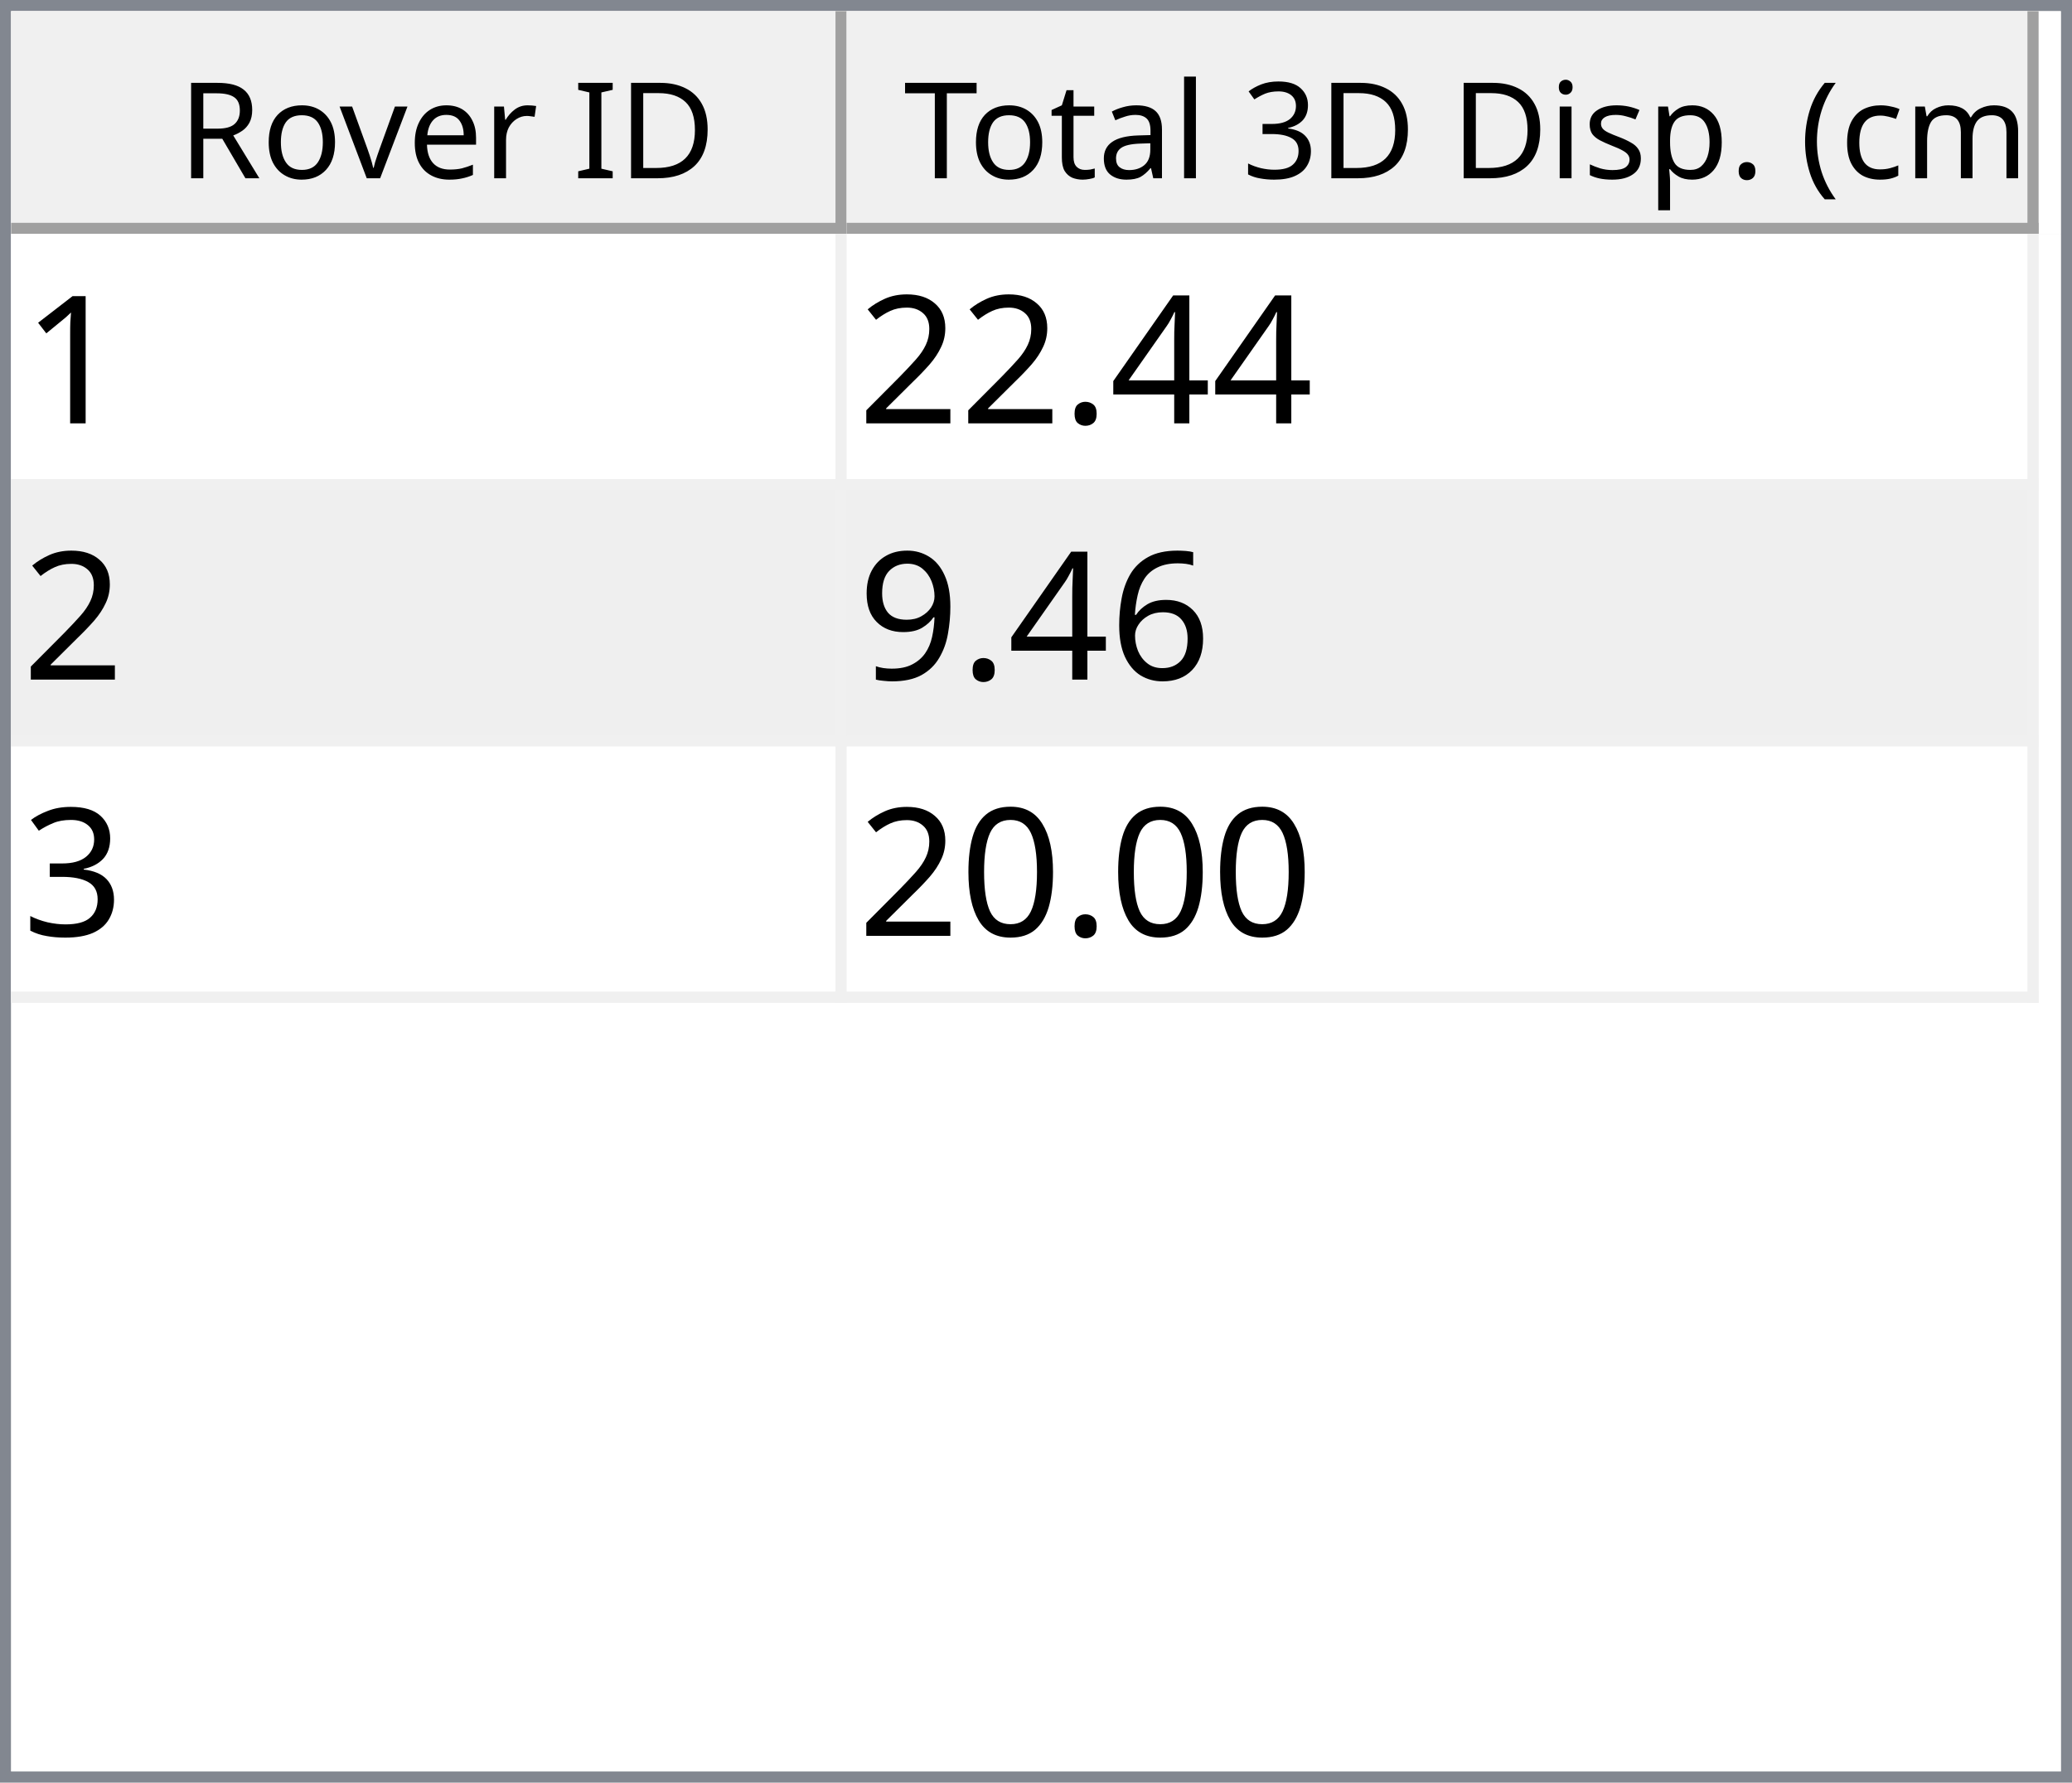
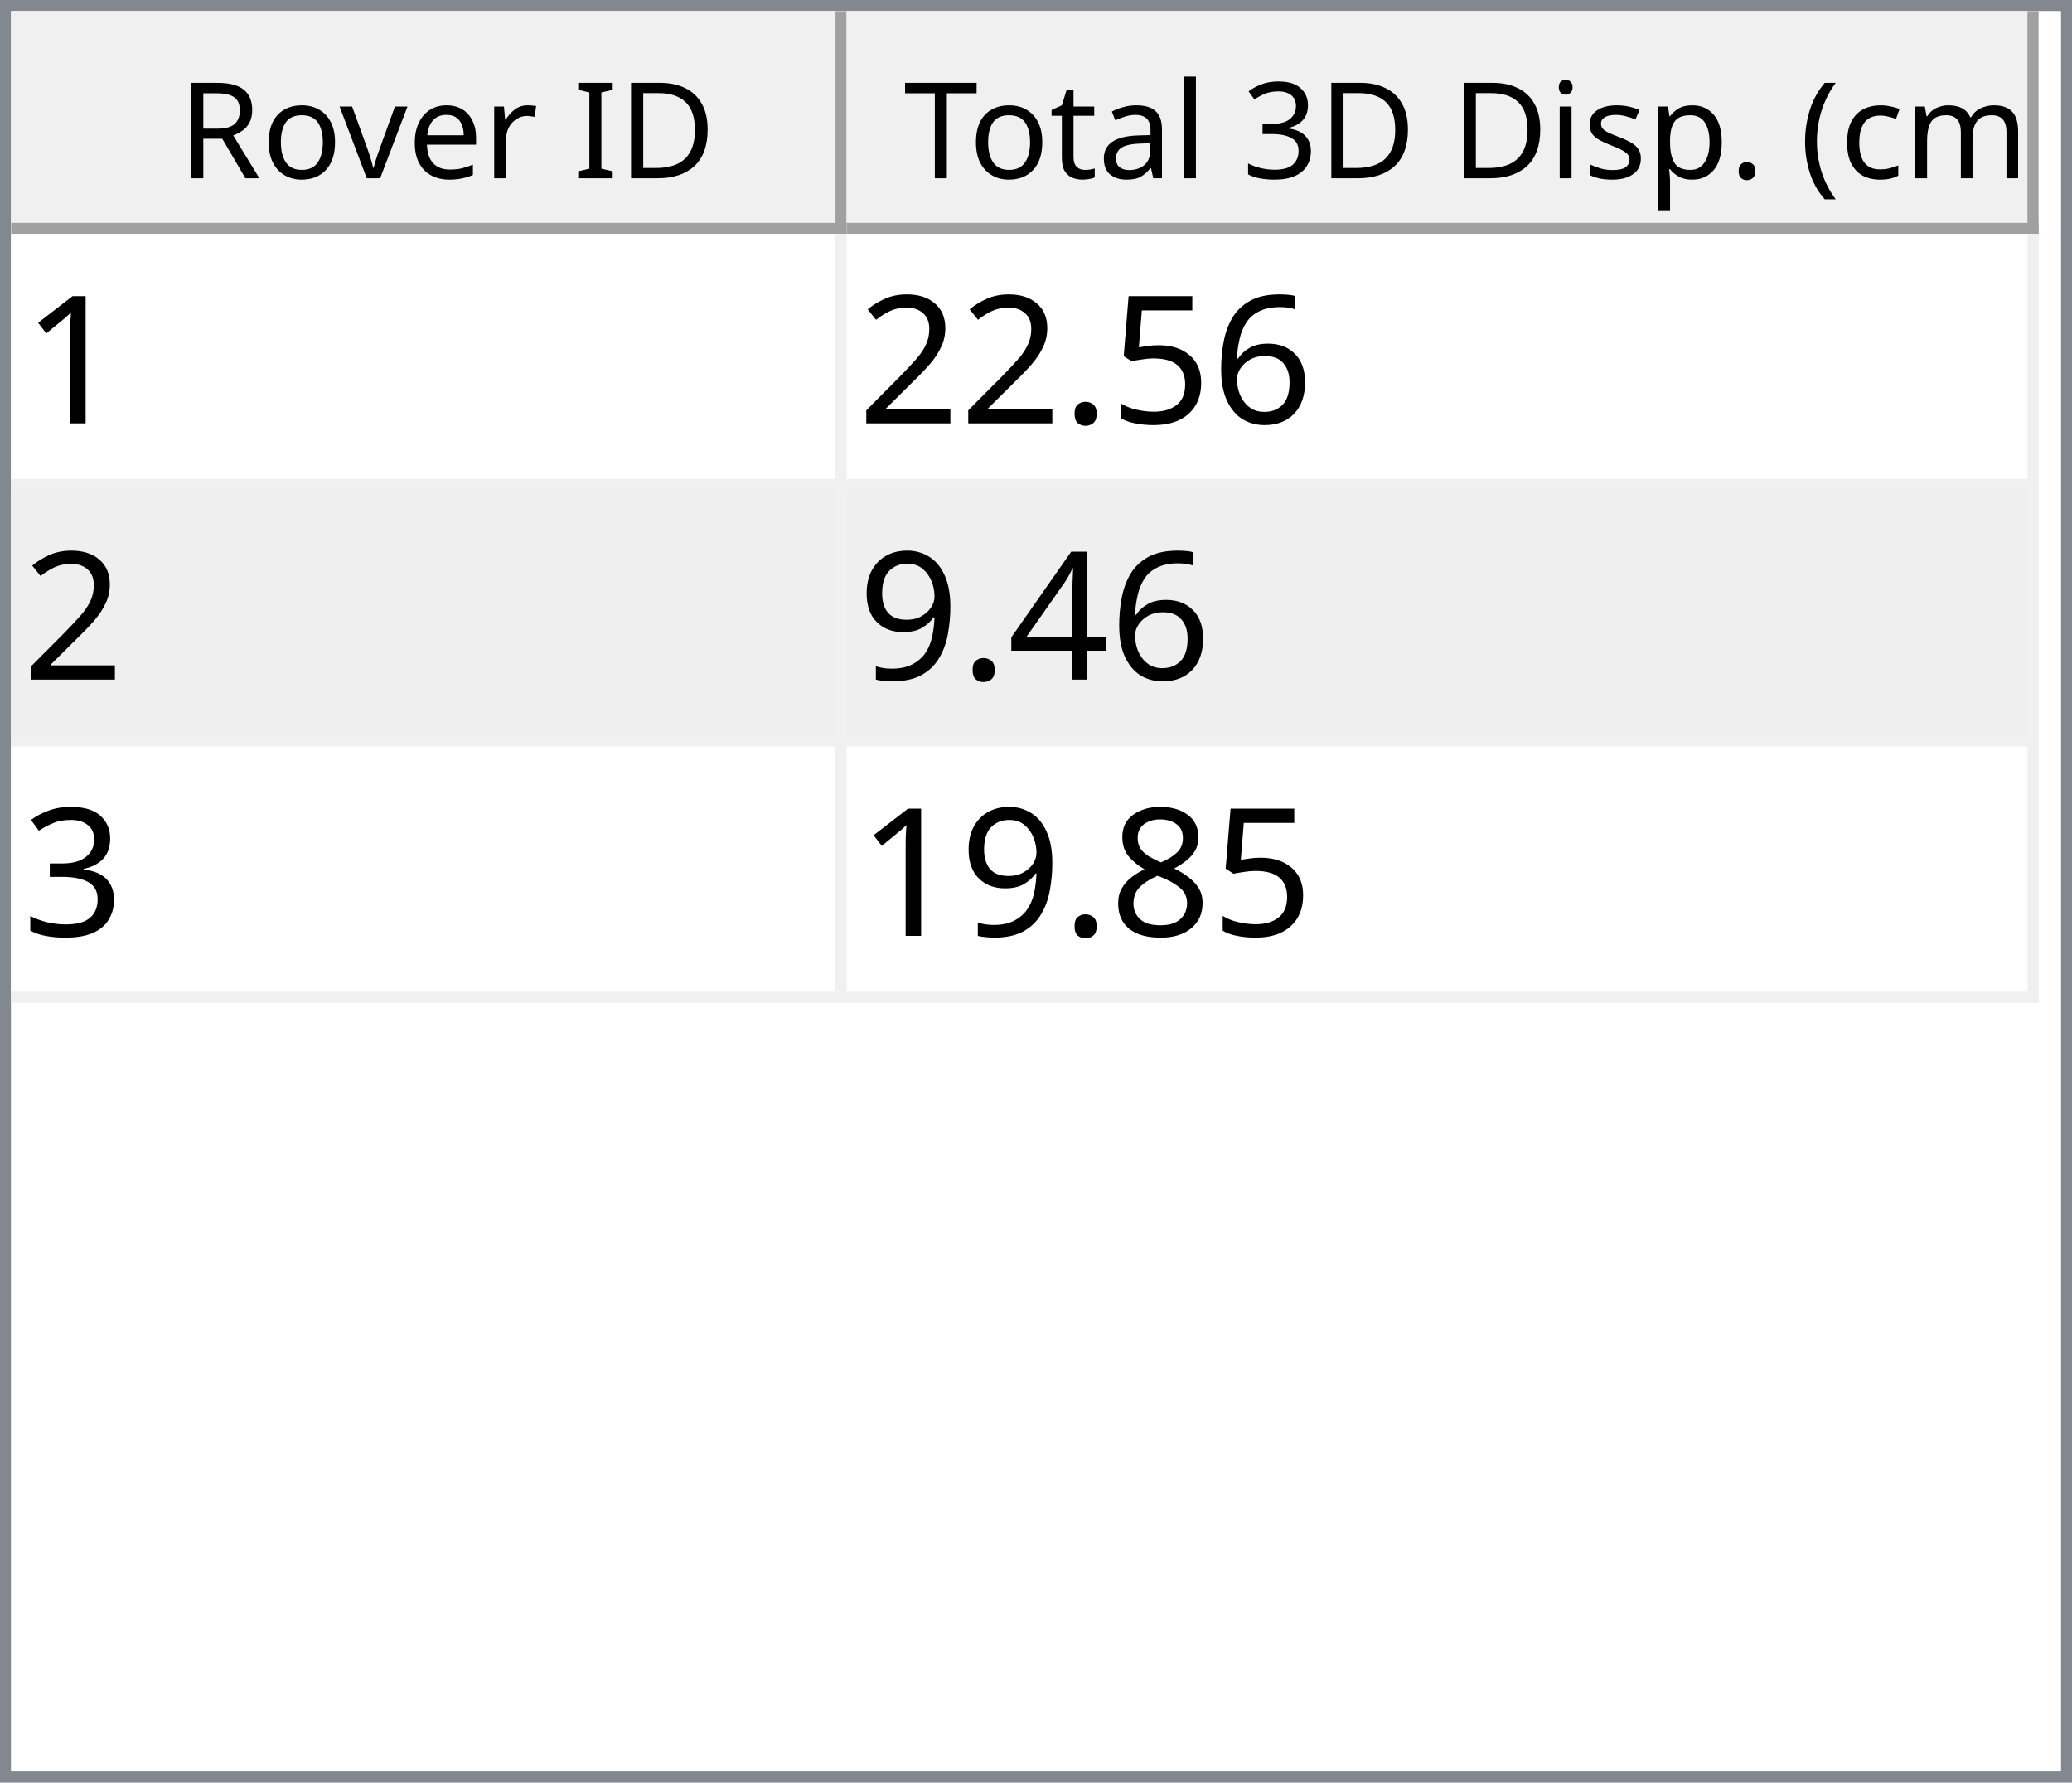
<svg xmlns="http://www.w3.org/2000/svg" style="fill-opacity:1; color-rendering:auto; color-interpolation:auto; text-rendering:auto; stroke:black; stroke-linecap:square; stroke-miterlimit:10; shape-rendering:auto; stroke-opacity:1; fill:black; stroke-dasharray:none; font-weight:normal; stroke-width:1; font-family:'Dialog'; font-style:normal; stroke-linejoin:miter; font-size:12px; stroke-dashoffset:0; image-rendering:auto;" width="186" height="160">
  <defs id="genericDefs" />
  <g>
    <defs id="defs1">
      <clipPath clipPathUnits="userSpaceOnUse" id="clipPath1">
        <path d="M0 0 L186 0 L186 160 L0 160 L0 0 Z" />
      </clipPath>
      <clipPath clipPathUnits="userSpaceOnUse" id="clipPath2">
        <path d="M0 0 L0 160 L186 160 L186 0 Z" />
      </clipPath>
      <clipPath clipPathUnits="userSpaceOnUse" id="clipPath3">
        <path d="M0 0 L0 20 L184 20 L184 0 Z" />
      </clipPath>
      <clipPath clipPathUnits="userSpaceOnUse" id="clipPath4">
        <path d="M0 0 L0 20 L75 20 L75 0 Z" />
      </clipPath>
      <clipPath clipPathUnits="userSpaceOnUse" id="clipPath5">
        <path d="M1 1 L1 19 L74 19 L74 1 Z" />
      </clipPath>
      <clipPath clipPathUnits="userSpaceOnUse" id="clipPath6">
        <path d="M0 0 L0 18 L73 18 L73 0 Z" />
      </clipPath>
      <clipPath clipPathUnits="userSpaceOnUse" id="clipPath7">
        <path d="M-0.5 -0.5 L-0.5 19.5 L74.5 19.5 L74.5 -0.5 Z" />
      </clipPath>
      <clipPath clipPathUnits="userSpaceOnUse" id="clipPath8">
        <path d="M0 0 L0 20 L107 20 L107 0 Z" />
      </clipPath>
      <clipPath clipPathUnits="userSpaceOnUse" id="clipPath9">
        <path d="M1 1 L1 19 L106 19 L106 1 Z" />
      </clipPath>
      <clipPath clipPathUnits="userSpaceOnUse" id="clipPath10">
        <path d="M0 0 L0 18 L105 18 L105 0 Z" />
      </clipPath>
      <clipPath clipPathUnits="userSpaceOnUse" id="clipPath11">
        <path d="M-0.5 -0.5 L-0.5 19.5 L106.5 19.5 L106.5 -0.5 Z" />
      </clipPath>
      <clipPath clipPathUnits="userSpaceOnUse" id="clipPath12">
        <path d="M0 0 L0 138 L184 138 L184 0 Z" />
      </clipPath>
      <clipPath clipPathUnits="userSpaceOnUse" id="clipPath13">
        <path d="M0 0 L0 69 L182 69 L182 0 Z" />
      </clipPath>
      <clipPath clipPathUnits="userSpaceOnUse" id="clipPath14">
        <path d="M-0.5 -0.5 L-0.5 68.5 L181.5 68.5 L181.5 -0.5 Z" />
      </clipPath>
      <clipPath clipPathUnits="userSpaceOnUse" id="clipPath15">
        <path d="M0 0 L0 22 L74 22 L74 0 Z" />
      </clipPath>
      <clipPath clipPathUnits="userSpaceOnUse" id="clipPath16">
        <path d="M0 0 L0 22 L106 22 L106 0 Z" />
      </clipPath>
      <font horiz-adv-x="64.551" id="font1">
        <font-face ascent="107.91" descent="25.098" units-per-em="100" style="font-style:normal; font-family:Segoe UI; font-weight:normal;" />
        <missing-glyph horiz-adv-x="64.551" d="M8.109 0 L8.109 68.266 L56.453 68.266 L56.453 0 L8.109 0 ZM15.328 7.234 L49.219 7.234 L49.219 61.031 L15.328 61.031 L15.328 7.234 Z" />
        <glyph unicode="D" horiz-adv-x="70.117" d="M9.188 0 L9.188 70.016 L28.516 70.016 Q65.531 70.016 65.531 35.891 Q65.531 19.672 55.25 9.836 Q44.969 0 27.734 0 L9.188 0 ZM17.391 62.594 L17.391 7.422 L27.828 7.422 Q41.609 7.422 49.273 14.797 Q56.938 22.172 56.938 35.688 Q56.938 62.594 28.328 62.594 L17.391 62.594 Z" />
        <glyph unicode="I" horiz-adv-x="26.611" d="M17.391 0 L9.188 0 L9.188 70.016 L17.391 70.016 L17.391 0 Z" />
        <glyph unicode=" " horiz-adv-x="27.393" d="" />
        <glyph unicode="r" horiz-adv-x="34.766" d="M34.188 41.891 Q32.078 43.5 28.125 43.5 Q23 43.5 19.555 38.672 Q16.109 33.844 16.109 25.484 L16.109 0 L8.109 0 L8.109 50 L16.109 50 L16.109 39.703 L16.312 39.703 Q18.016 44.969 21.531 47.922 Q25.047 50.875 29.391 50.875 Q32.516 50.875 34.188 50.203 L34.188 41.891 Z" />
        <glyph unicode="e" horiz-adv-x="52.295" d="M48.297 23 L12.984 23 Q13.188 14.656 17.484 10.109 Q21.781 5.562 29.297 5.562 Q37.75 5.562 44.828 11.141 L44.828 3.609 Q38.234 -1.172 27.391 -1.172 Q16.797 -1.172 10.742 5.641 Q4.688 12.453 4.688 24.812 Q4.688 36.469 11.305 43.82 Q17.922 51.172 27.734 51.172 Q37.547 51.172 42.922 44.828 Q48.297 38.484 48.297 27.203 L48.297 23 ZM40.094 29.781 Q40.047 36.719 36.75 40.578 Q33.453 44.438 27.594 44.438 Q21.922 44.438 17.969 40.383 Q14.016 36.328 13.094 29.781 L40.094 29.781 Z" />
        <glyph unicode="v" horiz-adv-x="47.9" d="M47.406 50 L27.484 0 L19.625 0 L0.688 50 L9.469 50 L22.172 13.672 Q23.578 9.672 23.922 6.688 L24.125 6.688 Q24.609 10.453 25.688 13.484 L38.969 50 L47.406 50 Z" />
        <glyph unicode="o" horiz-adv-x="58.594" d="M29 -1.172 Q17.922 -1.172 11.305 5.836 Q4.688 12.844 4.688 24.422 Q4.688 37.016 11.57 44.094 Q18.453 51.172 30.172 51.172 Q41.359 51.172 47.633 44.289 Q53.906 37.406 53.906 25.203 Q53.906 13.234 47.141 6.031 Q40.375 -1.172 29 -1.172 ZM29.594 44.438 Q21.875 44.438 17.383 39.188 Q12.891 33.938 12.891 24.703 Q12.891 15.828 17.43 10.695 Q21.969 5.562 29.594 5.562 Q37.359 5.562 41.531 10.594 Q45.703 15.625 45.703 24.906 Q45.703 34.281 41.531 39.359 Q37.359 44.438 29.594 44.438 Z" />
        <glyph unicode="R" horiz-adv-x="59.814" d="M59.375 0 L49.609 0 L37.891 19.625 Q36.281 22.359 34.766 24.289 Q33.25 26.219 31.664 27.438 Q30.078 28.656 28.25 29.219 Q26.422 29.781 24.125 29.781 L17.391 29.781 L17.391 0 L9.188 0 L9.188 70.016 L30.078 70.016 Q34.672 70.016 38.555 68.867 Q42.438 67.719 45.289 65.375 Q48.141 63.031 49.758 59.547 Q51.375 56.062 51.375 51.375 Q51.375 47.703 50.273 44.656 Q49.172 41.609 47.148 39.211 Q45.125 36.812 42.266 35.133 Q39.406 33.453 35.844 32.516 L35.844 32.328 Q37.594 31.547 38.891 30.547 Q40.188 29.547 41.359 28.18 Q42.531 26.812 43.68 25.078 Q44.828 23.344 46.234 21.047 L59.375 0 ZM17.391 62.594 L17.391 37.203 L28.516 37.203 Q31.594 37.203 34.203 38.133 Q36.812 39.062 38.719 40.797 Q40.625 42.531 41.703 45.047 Q42.781 47.562 42.781 50.688 Q42.781 56.297 39.141 59.445 Q35.5 62.594 28.609 62.594 L17.391 62.594 Z" />
        <glyph unicode=")" horiz-adv-x="30.176" d="M8.297 -15.922 L1.172 -15.922 Q16.406 2.344 16.406 26.812 Q16.406 51.469 1.078 70.016 L8.297 70.016 Q23.531 52.156 23.531 26.703 Q23.531 1.375 8.297 -15.922 Z" />
        <glyph unicode="m" horiz-adv-x="86.133" d="M79.109 0 L71.094 0 L71.094 28.719 Q71.094 37.016 68.531 40.727 Q65.969 44.438 59.906 44.438 Q54.781 44.438 51.195 39.75 Q47.609 35.062 47.609 28.516 L47.609 0 L39.594 0 L39.594 29.688 Q39.594 44.438 28.219 44.438 Q22.953 44.438 19.531 40.016 Q16.109 35.594 16.109 28.516 L16.109 0 L8.109 0 L8.109 50 L16.109 50 L16.109 42.094 L16.312 42.094 Q21.625 51.172 31.844 51.172 Q36.969 51.172 40.773 48.312 Q44.578 45.453 46 40.828 Q51.562 51.172 62.594 51.172 Q79.109 51.172 79.109 30.812 L79.109 0 Z" />
        <glyph unicode="c" horiz-adv-x="46.191" d="M42.188 2.297 Q36.422 -1.172 28.516 -1.172 Q17.828 -1.172 11.258 5.789 Q4.688 12.75 4.688 23.828 Q4.688 36.188 11.766 43.68 Q18.844 51.172 30.672 51.172 Q37.25 51.172 42.281 48.734 L42.281 40.531 Q36.719 44.438 30.375 44.438 Q22.703 44.438 17.797 38.945 Q12.891 33.453 12.891 24.516 Q12.891 15.719 17.508 10.641 Q22.125 5.562 29.891 5.562 Q36.422 5.562 42.188 9.906 L42.188 2.297 Z" />
        <glyph unicode="(" horiz-adv-x="30.176" d="M29.109 -15.922 L21.969 -15.922 Q6.844 1.375 6.844 26.703 Q6.844 52.156 21.969 70.016 L29.203 70.016 Q13.875 51.469 13.875 26.812 Q13.875 2.344 29.109 -15.922 Z" />
        <glyph unicode="." horiz-adv-x="21.68" d="M10.891 -1.078 Q8.641 -1.078 7.055 0.539 Q5.469 2.156 5.469 4.391 Q5.469 6.641 7.055 8.273 Q8.641 9.906 10.891 9.906 Q13.188 9.906 14.797 8.273 Q16.406 6.641 16.406 4.391 Q16.406 2.156 14.797 0.539 Q13.188 -1.078 10.891 -1.078 Z" />
        <glyph unicode="p" horiz-adv-x="58.789" d="M16.312 7.234 L16.109 7.234 L16.109 -23 L8.109 -23 L8.109 50 L16.109 50 L16.109 41.219 L16.312 41.219 Q22.219 51.172 33.594 51.172 Q43.266 51.172 48.688 44.461 Q54.109 37.75 54.109 26.469 Q54.109 13.922 48 6.375 Q41.891 -1.172 31.297 -1.172 Q21.578 -1.172 16.312 7.234 ZM16.109 27.391 L16.109 20.406 Q16.109 14.203 20.141 9.883 Q24.172 5.562 30.375 5.562 Q37.641 5.562 41.773 11.133 Q45.906 16.703 45.906 26.609 Q45.906 34.969 42.047 39.703 Q38.188 44.438 31.594 44.438 Q24.609 44.438 20.359 39.578 Q16.109 34.719 16.109 27.391 Z" />
        <glyph unicode="s" horiz-adv-x="42.432" d="M5.078 1.812 L5.078 10.406 Q11.625 5.562 19.484 5.562 Q30.031 5.562 30.031 12.594 Q30.031 14.594 29.125 15.992 Q28.219 17.391 26.68 18.461 Q25.141 19.531 23.07 20.383 Q21 21.234 18.609 22.172 Q15.281 23.484 12.766 24.828 Q10.25 26.172 8.57 27.859 Q6.891 29.547 6.031 31.695 Q5.172 33.844 5.172 36.719 Q5.172 40.234 6.789 42.945 Q8.406 45.656 11.086 47.484 Q13.766 49.312 17.211 50.242 Q20.656 51.172 24.312 51.172 Q30.812 51.172 35.938 48.922 L35.938 40.828 Q30.422 44.438 23.25 44.438 Q21 44.438 19.195 43.922 Q17.391 43.406 16.094 42.477 Q14.797 41.547 14.086 40.258 Q13.375 38.969 13.375 37.406 Q13.375 35.453 14.086 34.133 Q14.797 32.812 16.164 31.789 Q17.531 30.766 19.484 29.938 Q21.438 29.109 23.922 28.125 Q27.25 26.859 29.883 25.516 Q32.516 24.172 34.375 22.484 Q36.234 20.797 37.234 18.602 Q38.234 16.406 38.234 13.375 Q38.234 9.672 36.602 6.938 Q34.969 4.203 32.234 2.398 Q29.5 0.594 25.93 -0.289 Q22.359 -1.172 18.453 -1.172 Q10.75 -1.172 5.078 1.812 Z" />
        <glyph unicode="i" horiz-adv-x="24.219" d="M12.203 62.703 Q10.062 62.703 8.547 64.164 Q7.031 65.625 7.031 67.875 Q7.031 70.125 8.547 71.609 Q10.062 73.094 12.203 73.094 Q14.406 73.094 15.945 71.609 Q17.484 70.125 17.484 67.875 Q17.484 65.719 15.945 64.211 Q14.406 62.703 12.203 62.703 ZM16.109 0 L8.109 0 L8.109 50 L16.109 50 L16.109 0 Z" />
        <glyph unicode="3" horiz-adv-x="53.906" d="M46.531 19.828 Q46.531 15.094 44.75 11.211 Q42.969 7.328 39.719 4.57 Q36.469 1.812 31.93 0.297 Q27.391 -1.219 21.922 -1.219 Q11.922 -1.219 6 2.594 L6 11.188 Q13.094 5.609 22.219 5.609 Q25.875 5.609 28.828 6.539 Q31.781 7.469 33.906 9.227 Q36.031 10.984 37.18 13.477 Q38.328 15.969 38.328 19.094 Q38.328 32.812 18.797 32.812 L12.984 32.812 L12.984 39.594 L18.5 39.594 Q35.797 39.594 35.797 52.484 Q35.797 64.406 22.609 64.406 Q15.188 64.406 8.688 59.422 L8.688 67.188 Q15.375 71.188 24.609 71.188 Q29 71.188 32.57 69.969 Q36.141 68.75 38.68 66.555 Q41.219 64.359 42.609 61.281 Q44 58.203 44 54.5 Q44 40.672 30.031 36.719 L30.031 36.531 Q33.594 36.141 36.625 34.797 Q39.656 33.453 41.852 31.305 Q44.047 29.156 45.289 26.25 Q46.531 23.344 46.531 19.828 Z" />
        <glyph unicode="l" horiz-adv-x="24.219" d="M16.109 0 L8.109 0 L8.109 74.031 L16.109 74.031 L16.109 0 Z" />
        <glyph unicode="a" horiz-adv-x="50.879" d="M43.891 0 L35.891 0 L35.891 7.812 L35.688 7.812 Q30.469 -1.172 20.312 -1.172 Q12.844 -1.172 8.617 2.781 Q4.391 6.734 4.391 13.281 Q4.391 27.297 20.906 29.594 L35.891 31.688 Q35.891 44.438 25.594 44.438 Q16.547 44.438 9.281 38.281 L9.281 46.484 Q16.656 51.172 26.266 51.172 Q43.891 51.172 43.891 32.516 L43.891 0 ZM35.891 25.297 L23.828 23.641 Q18.266 22.859 15.43 20.875 Q12.594 18.891 12.594 13.875 Q12.594 10.203 15.211 7.883 Q17.828 5.562 22.172 5.562 Q28.125 5.562 32.008 9.742 Q35.891 13.922 35.891 20.312 L35.891 25.297 Z" />
        <glyph unicode="t" horiz-adv-x="33.887" d="M31.297 0.484 Q28.469 -1.078 23.828 -1.078 Q10.688 -1.078 10.688 13.578 L10.688 43.172 L2.094 43.172 L2.094 50 L10.688 50 L10.688 62.203 L18.703 64.797 L18.703 50 L31.297 50 L31.297 43.172 L18.703 43.172 L18.703 14.984 Q18.703 9.969 20.414 7.82 Q22.125 5.672 26.078 5.672 Q29.109 5.672 31.297 7.328 L31.297 0.484 Z" />
        <glyph unicode="T" horiz-adv-x="52.393" d="M50.594 62.594 L30.375 62.594 L30.375 0 L22.172 0 L22.172 62.594 L2 62.594 L2 70.016 L50.594 70.016 L50.594 62.594 Z" />
      </font>
      <font horiz-adv-x="75.0" id="font2">
        <font-face ascent="100.537" descent="21.973" units-per-em="100" style="font-style:normal; font-family:sans-serif; font-weight:normal;" />
        <missing-glyph horiz-adv-x="75.0" d="M12.5 0 L12.5 62.5 L62.5 62.5 L62.5 0 L12.5 0 ZM14.062 1.562 L60.938 1.562 L60.938 60.938 L14.062 60.938 L14.062 1.562 Z" />
        <glyph unicode="1" horiz-adv-x="55.615" d="M37.25 0 L28.469 0 L28.469 56 Q25.297 52.984 20.141 49.953 Q14.984 46.922 10.891 45.406 L10.891 53.906 Q18.266 57.375 23.781 62.305 Q29.297 67.234 31.594 71.875 L37.25 71.875 L37.25 0 Z" />
-         <glyph unicode="4" horiz-adv-x="55.615" d="M32.328 0 L32.328 17.141 L1.266 17.141 L1.266 25.203 L33.938 71.578 L41.109 71.578 L41.109 25.203 L50.781 25.203 L50.781 17.141 L41.109 17.141 L41.109 0 L32.328 0 ZM32.328 25.203 L32.328 57.469 L9.906 25.203 L32.328 25.203 Z" />
+         <glyph unicode="6" horiz-adv-x="55.615" d="M49.75 54.047 L41.016 53.375 Q39.844 58.547 37.703 60.891 Q34.125 64.656 28.906 64.656 Q24.703 64.656 21.531 62.312 Q17.391 59.281 14.992 53.469 Q12.594 47.656 12.5 36.922 Q15.672 41.75 20.266 44.094 Q24.859 46.438 29.891 46.438 Q38.672 46.438 44.852 39.969 Q51.031 33.5 51.031 23.25 Q51.031 16.5 48.125 10.719 Q45.219 4.938 40.141 1.859 Q35.062 -1.219 28.609 -1.219 Q17.625 -1.219 10.695 6.859 Q3.766 14.938 3.766 33.5 Q3.766 54.25 11.422 63.672 Q18.109 71.875 29.438 71.875 Q37.891 71.875 43.289 67.141 Q48.688 62.406 49.75 54.047 ZM13.875 23.188 Q13.875 18.656 15.797 14.508 Q17.719 10.359 21.188 8.18 Q24.656 6 28.469 6 Q34.031 6 38.039 10.492 Q42.047 14.984 42.047 22.703 Q42.047 30.125 38.086 34.398 Q34.125 38.672 28.125 38.672 Q22.172 38.672 18.023 34.398 Q13.875 30.125 13.875 23.188 Z" />
+         <glyph unicode="5" horiz-adv-x="55.615" d="M4.156 18.75 L13.375 19.531 Q14.406 12.797 18.141 9.398 Q21.875 6 27.156 6 Q33.5 6 37.891 10.789 Q42.281 15.578 42.281 23.484 Q42.281 31 38.062 35.352 Q33.844 39.703 27 39.703 Q22.75 39.703 19.336 37.773 Q15.922 35.844 13.969 32.766 L5.719 33.844 L12.641 70.609 L48.25 70.609 L48.25 62.203 L19.672 62.203 L15.828 42.969 Q22.266 47.469 29.344 47.469 Q38.719 47.469 45.164 40.969 Q51.609 34.469 51.609 24.266 Q51.609 14.547 45.953 7.469 Q39.062 -1.219 27.156 -1.219 Q17.391 -1.219 11.211 4.25 Q5.031 9.719 4.156 18.75 Z" />
        <glyph unicode="." horiz-adv-x="27.783" d="M9.078 0 L9.078 10.016 L19.094 10.016 L19.094 0 L9.078 0 Z" />
        <glyph unicode="2" horiz-adv-x="55.615" d="M50.344 8.453 L50.344 0 L3.031 0 Q2.938 3.172 4.047 6.109 Q5.859 10.938 9.836 15.625 Q13.812 20.312 21.344 26.469 Q33.016 36.031 37.117 41.625 Q41.219 47.219 41.219 52.203 Q41.219 57.422 37.477 61.008 Q33.734 64.594 27.734 64.594 Q21.391 64.594 17.578 60.789 Q13.766 56.984 13.719 50.25 L4.688 51.172 Q5.609 61.281 11.664 66.578 Q17.719 71.875 27.938 71.875 Q38.234 71.875 44.242 66.164 Q50.25 60.453 50.25 52 Q50.25 47.703 48.492 43.555 Q46.734 39.406 42.656 34.812 Q38.578 30.219 29.109 22.219 Q21.188 15.578 18.945 13.211 Q16.703 10.844 15.234 8.453 L50.344 8.453 Z" />
-         <glyph unicode="6" horiz-adv-x="55.615" d="M49.75 54.047 L41.016 53.375 Q39.844 58.547 37.703 60.891 Q34.125 64.656 28.906 64.656 Q24.703 64.656 21.531 62.312 Q17.391 59.281 14.992 53.469 Q12.594 47.656 12.5 36.922 Q15.672 41.75 20.266 44.094 Q24.859 46.438 29.891 46.438 Q38.672 46.438 44.852 39.969 Q51.031 33.5 51.031 23.25 Q51.031 16.5 48.125 10.719 Q45.219 4.938 40.141 1.859 Q35.062 -1.219 28.609 -1.219 Q17.625 -1.219 10.695 6.859 Q3.766 14.938 3.766 33.5 Q3.766 54.25 11.422 63.672 Q18.109 71.875 29.438 71.875 Q37.891 71.875 43.289 67.141 Q48.688 62.406 49.75 54.047 ZM13.875 23.188 Q13.875 18.656 15.797 14.508 Q17.719 10.359 21.188 8.18 Q24.656 6 28.469 6 Q34.031 6 38.039 10.492 Q42.047 14.984 42.047 22.703 Q42.047 30.125 38.086 34.398 Q34.125 38.672 28.125 38.672 Q22.172 38.672 18.023 34.398 Q13.875 30.125 13.875 23.188 Z" />
+         <glyph unicode="4" horiz-adv-x="55.615" d="M32.328 0 L32.328 17.141 L1.266 17.141 L1.266 25.203 L33.938 71.578 L41.109 71.578 L41.109 25.203 L50.781 25.203 L50.781 17.141 L41.109 17.141 L41.109 0 L32.328 0 ZM32.328 25.203 L32.328 57.469 L9.906 25.203 L32.328 25.203 Z" />
        <glyph unicode="9" horiz-adv-x="55.615" d="M5.469 16.547 L13.922 17.328 Q14.984 11.375 18.016 8.688 Q21.047 6 25.781 6 Q29.828 6 32.883 7.859 Q35.938 9.719 37.891 12.82 Q39.844 15.922 41.164 21.195 Q42.484 26.469 42.484 31.938 Q42.484 32.516 42.438 33.688 Q39.797 29.5 35.234 26.883 Q30.672 24.266 25.344 24.266 Q16.453 24.266 10.305 30.711 Q4.156 37.156 4.156 47.703 Q4.156 58.594 10.578 65.234 Q17 71.875 26.656 71.875 Q33.641 71.875 39.43 68.117 Q45.219 64.359 48.219 57.398 Q51.219 50.438 51.219 37.25 Q51.219 23.531 48.242 15.406 Q45.266 7.281 39.383 3.031 Q33.5 -1.219 25.594 -1.219 Q17.188 -1.219 11.867 3.445 Q6.547 8.109 5.469 16.547 ZM41.453 48.141 Q41.453 55.719 37.43 60.156 Q33.406 64.594 27.734 64.594 Q21.875 64.594 17.531 59.812 Q13.188 55.031 13.188 47.406 Q13.188 40.578 17.312 36.305 Q21.438 32.031 27.484 32.031 Q33.594 32.031 37.523 36.305 Q41.453 40.578 41.453 48.141 Z" />
        <glyph unicode="3" horiz-adv-x="55.615" d="M4.203 18.891 L12.984 20.062 Q14.5 12.594 18.141 9.297 Q21.781 6 27 6 Q33.203 6 37.477 10.297 Q41.75 14.594 41.75 20.953 Q41.75 27 37.797 30.93 Q33.844 34.859 27.734 34.859 Q25.25 34.859 21.531 33.891 L22.516 41.609 Q23.391 41.5 23.922 41.5 Q29.547 41.5 34.039 44.43 Q38.531 47.359 38.531 53.469 Q38.531 58.297 35.258 61.477 Q31.984 64.656 26.812 64.656 Q21.688 64.656 18.266 61.43 Q14.844 58.203 13.875 51.766 L5.078 53.328 Q6.688 62.156 12.398 67.016 Q18.109 71.875 26.609 71.875 Q32.469 71.875 37.398 69.359 Q42.328 66.844 44.945 62.5 Q47.562 58.156 47.562 53.266 Q47.562 48.641 45.07 44.828 Q42.578 41.016 37.703 38.766 Q44.047 37.312 47.562 32.695 Q51.078 28.078 51.078 21.141 Q51.078 11.766 44.242 5.25 Q37.406 -1.266 26.953 -1.266 Q17.531 -1.266 11.305 4.352 Q5.078 9.969 4.203 18.891 Z" />
-         <glyph unicode="0" horiz-adv-x="55.615" d="M4.156 35.297 Q4.156 48 6.766 55.742 Q9.375 63.484 14.523 67.68 Q19.672 71.875 27.484 71.875 Q33.25 71.875 37.594 69.555 Q41.938 67.234 44.773 62.867 Q47.609 58.5 49.219 52.227 Q50.828 45.953 50.828 35.297 Q50.828 22.703 48.242 14.969 Q45.656 7.234 40.508 3.008 Q35.359 -1.219 27.484 -1.219 Q17.141 -1.219 11.234 6.203 Q4.156 15.141 4.156 35.297 ZM13.188 35.297 Q13.188 17.672 17.312 11.836 Q21.438 6 27.484 6 Q33.547 6 37.672 11.859 Q41.797 17.719 41.797 35.297 Q41.797 52.984 37.672 58.789 Q33.547 64.594 27.391 64.594 Q21.344 64.594 17.719 59.469 Q13.188 52.938 13.188 35.297 Z" />
+         <glyph unicode="8" horiz-adv-x="55.615" d="M17.672 38.812 Q12.203 40.828 9.57 44.539 Q6.938 48.25 6.938 53.422 Q6.938 61.234 12.555 66.555 Q18.172 71.875 27.484 71.875 Q36.859 71.875 42.578 66.43 Q48.297 60.984 48.297 53.172 Q48.297 48.188 45.68 44.508 Q43.062 40.828 37.75 38.812 Q44.344 36.672 47.781 31.883 Q51.219 27.094 51.219 20.453 Q51.219 11.281 44.727 5.031 Q38.234 -1.219 27.641 -1.219 Q17.047 -1.219 10.547 5.055 Q4.047 11.328 4.047 20.703 Q4.047 27.688 7.594 32.398 Q11.141 37.109 17.672 38.812 ZM15.922 53.719 Q15.922 48.641 19.195 45.414 Q22.469 42.188 27.688 42.188 Q32.766 42.188 36.016 45.383 Q39.266 48.578 39.266 53.219 Q39.266 58.062 35.914 61.359 Q32.562 64.656 27.594 64.656 Q22.562 64.656 19.242 61.43 Q15.922 58.203 15.922 53.719 ZM13.094 20.656 Q13.094 16.891 14.875 13.375 Q16.656 9.859 20.172 7.93 Q23.688 6 27.734 6 Q34.031 6 38.133 10.055 Q42.234 14.109 42.234 20.359 Q42.234 26.703 38.016 30.859 Q33.797 35.016 27.438 35.016 Q21.234 35.016 17.164 30.914 Q13.094 26.812 13.094 20.656 Z" />
      </font>
    </defs>
    <g style="fill:white; stroke:white;">
      <rect x="0" y="0" width="186" style="clip-path:url(#clipPath1); stroke:none;" height="160" />
    </g>
    <g style="fill:white; text-rendering:optimizeSpeed; color-rendering:optimizeSpeed; image-rendering:optimizeSpeed; shape-rendering:crispEdges; stroke:white; color-interpolation:sRGB;">
      <rect x="0" width="186" height="160" y="0" style="stroke:none;" />
      <path style="stroke:none;" d="M0 160 L186 160 L186 0 L0 0 Z" />
    </g>
    <g style="fill:rgb(240,240,240); font-family:'Segoe UI'; stroke:rgb(240,240,240);">
      <rect x="0" y="0" width="186" style="clip-path:url(#clipPath2); stroke:none;" height="160" />
    </g>
    <g style="fill:rgb(130,135,144); font-family:'Segoe UI'; stroke:rgb(130,135,144);">
      <path d="M0 0 L186 0 L186 160 L0 160 L0 0 ZM1 1 L185 1 L185 159 L1 159 L1 1 Z" style="fill-rule:evenodd; clip-path:url(#clipPath2); stroke:none;" />
    </g>
    <g style="fill:white; font-family:'Segoe UI'; stroke:white;" transform="translate(1,1)">
      <rect x="0" y="0" width="184" style="clip-path:url(#clipPath3); stroke:none;" height="20" />
    </g>
    <g style="fill:rgb(240,240,240); font-family:'Segoe UI'; stroke:rgb(240,240,240);" transform="translate(1,1)">
      <rect x="0" y="0" width="75" style="clip-path:url(#clipPath4); stroke:none;" height="20" />
    </g>
    <g style="font-family:'Segoe UI';" transform="translate(2,2)">
      <text x="14" xml:space="preserve" y="14" style="clip-path:url(#clipPath6); stroke:none;">Rover ID</text>
    </g>
    <g style="fill:rgb(160,160,160); font-family:'Segoe UI'; stroke:rgb(160,160,160); stroke-linejoin:bevel;" transform="translate(1.5,1.5)">
      <line x1="74" x2="74" y1="0" style="fill:none; clip-path:url(#clipPath7);" y2="19" />
    </g>
    <g style="fill:rgb(160,160,160); font-family:'Segoe UI'; stroke:rgb(160,160,160); stroke-linejoin:bevel;" transform="matrix(1,0,0,1,1,1) translate(0.5,0.5)">
      <line x1="0" x2="74" y1="19" style="fill:none; clip-path:url(#clipPath7);" y2="19" />
    </g>
    <g style="fill:rgb(240,240,240); font-family:'Segoe UI'; stroke:rgb(240,240,240);" transform="translate(76,1)">
      <rect x="0" y="0" width="107" style="clip-path:url(#clipPath8); stroke:none;" height="20" />
    </g>
    <g style="font-family:'Segoe UI';" transform="translate(77,2)">
      <text x="1" xml:space="preserve" y="14" style="clip-path:url(#clipPath10); stroke:none;"> Total 3D Disp. (cm)</text>
    </g>
    <g style="fill:rgb(160,160,160); font-family:'Segoe UI'; stroke:rgb(160,160,160); stroke-linejoin:bevel;" transform="translate(76.5,1.5)">
      <line x1="106" x2="106" y1="0" style="fill:none; clip-path:url(#clipPath11);" y2="19" />
    </g>
    <g style="fill:rgb(160,160,160); font-family:'Segoe UI'; stroke:rgb(160,160,160); stroke-linejoin:bevel;" transform="matrix(1,0,0,1,76,1) translate(0.5,0.5)">
      <line x1="0" x2="106" y1="19" style="fill:none; clip-path:url(#clipPath11);" y2="19" />
    </g>
    <g style="fill:white; font-family:'Segoe UI'; stroke:white;" transform="translate(1,21)">
      <rect x="0" y="0" width="184" style="clip-path:url(#clipPath12); stroke:none;" height="138" />
    </g>
    <g style="fill:rgb(240,240,240); font-size:16px; font-family:sans-serif; stroke:rgb(240,240,240);" transform="translate(1,21)">
      <rect x="0" y="0" width="182" style="clip-path:url(#clipPath13); stroke:none;" height="69" />
      <line transform="translate(0.5,0.5)" x1="0" x2="181" y1="22" style="clip-path:url(#clipPath14); fill:none; stroke-linejoin:bevel;" y2="22" />
    </g>
    <g transform="matrix(1,0,0,1,1,21) translate(0.5,0.5)" style="fill:rgb(240,240,240); font-size:16px; font-family:sans-serif; stroke:rgb(240,240,240); stroke-linejoin:bevel;">
      <line x1="0" x2="181" y1="45" style="fill:none; clip-path:url(#clipPath14);" y2="45" />
    </g>
    <g transform="matrix(1,0,0,1,1,21) translate(0.5,0.5)" style="fill:rgb(240,240,240); font-size:16px; font-family:sans-serif; stroke:rgb(240,240,240); stroke-linejoin:bevel;">
      <line x1="0" x2="181" y1="68" style="fill:none; clip-path:url(#clipPath14);" y2="68" />
    </g>
    <g transform="matrix(1,0,0,1,1,21) translate(0.5,0.5)" style="fill:rgb(240,240,240); font-size:16px; font-family:sans-serif; stroke:rgb(240,240,240); stroke-linejoin:bevel;">
      <line x1="74" x2="74" y1="0" style="fill:none; clip-path:url(#clipPath14);" y2="68" />
    </g>
    <g transform="matrix(1,0,0,1,1,21) translate(0.5,0.5)" style="fill:rgb(240,240,240); font-size:16px; font-family:sans-serif; stroke:rgb(240,240,240); stroke-linejoin:bevel;">
      <line x1="181" x2="181" y1="0" style="fill:none; clip-path:url(#clipPath14);" y2="68" />
    </g>
    <g style="fill:white; font-size:16px; font-family:sans-serif; stroke:white;" transform="matrix(1,0,0,1,1,21)">
      <rect x="0" y="0" width="74" style="clip-path:url(#clipPath15); stroke:none;" height="22" />
      <text x="1" y="17" style="fill:black; clip-path:url(#clipPath15); stroke:none;" xml:space="preserve">1</text>
    </g>
    <g style="fill:white; font-size:16px; font-family:sans-serif; stroke:white;" transform="matrix(1,0,0,1,1,21) translate(75,0)">
      <rect x="0" y="0" width="106" style="clip-path:url(#clipPath16); stroke:none;" height="22" />
-       <text x="1" y="17" style="fill:black; clip-path:url(#clipPath16); stroke:none;" xml:space="preserve">22.44</text>
+       <text x="1" y="17" style="fill:black; clip-path:url(#clipPath16); stroke:none;" xml:space="preserve">22.56</text>
    </g>
    <g style="fill:rgb(239,239,239); font-size:16px; font-family:sans-serif; stroke:rgb(239,239,239);" transform="matrix(1,0,0,1,1,21) translate(0,23)">
      <rect x="0" y="0" width="74" style="clip-path:url(#clipPath15); stroke:none;" height="22" />
      <text x="1" y="17" style="fill:black; clip-path:url(#clipPath15); stroke:none;" xml:space="preserve">2</text>
    </g>
    <g style="fill:rgb(239,239,239); font-size:16px; font-family:sans-serif; stroke:rgb(239,239,239);" transform="matrix(1,0,0,1,1,21) translate(75,23)">
      <rect x="0" y="0" width="106" style="clip-path:url(#clipPath16); stroke:none;" height="22" />
      <text x="1" y="17" style="fill:black; clip-path:url(#clipPath16); stroke:none;" xml:space="preserve">9.46</text>
    </g>
    <g style="fill:white; font-size:16px; font-family:sans-serif; stroke:white;" transform="matrix(1,0,0,1,1,21) translate(0,46)">
      <rect x="0" y="0" width="74" style="clip-path:url(#clipPath15); stroke:none;" height="22" />
      <text x="1" y="17" style="fill:black; clip-path:url(#clipPath15); stroke:none;" xml:space="preserve">3</text>
    </g>
    <g style="fill:white; font-size:16px; font-family:sans-serif; stroke:white;" transform="matrix(1,0,0,1,1,21) translate(75,46)">
      <rect x="0" y="0" width="106" style="clip-path:url(#clipPath16); stroke:none;" height="22" />
-       <text x="1" y="17" style="fill:black; clip-path:url(#clipPath16); stroke:none;" xml:space="preserve">20.00</text>
+       <text x="1" y="17" style="fill:black; clip-path:url(#clipPath16); stroke:none;" xml:space="preserve">19.85</text>
    </g>
  </g>
</svg>
